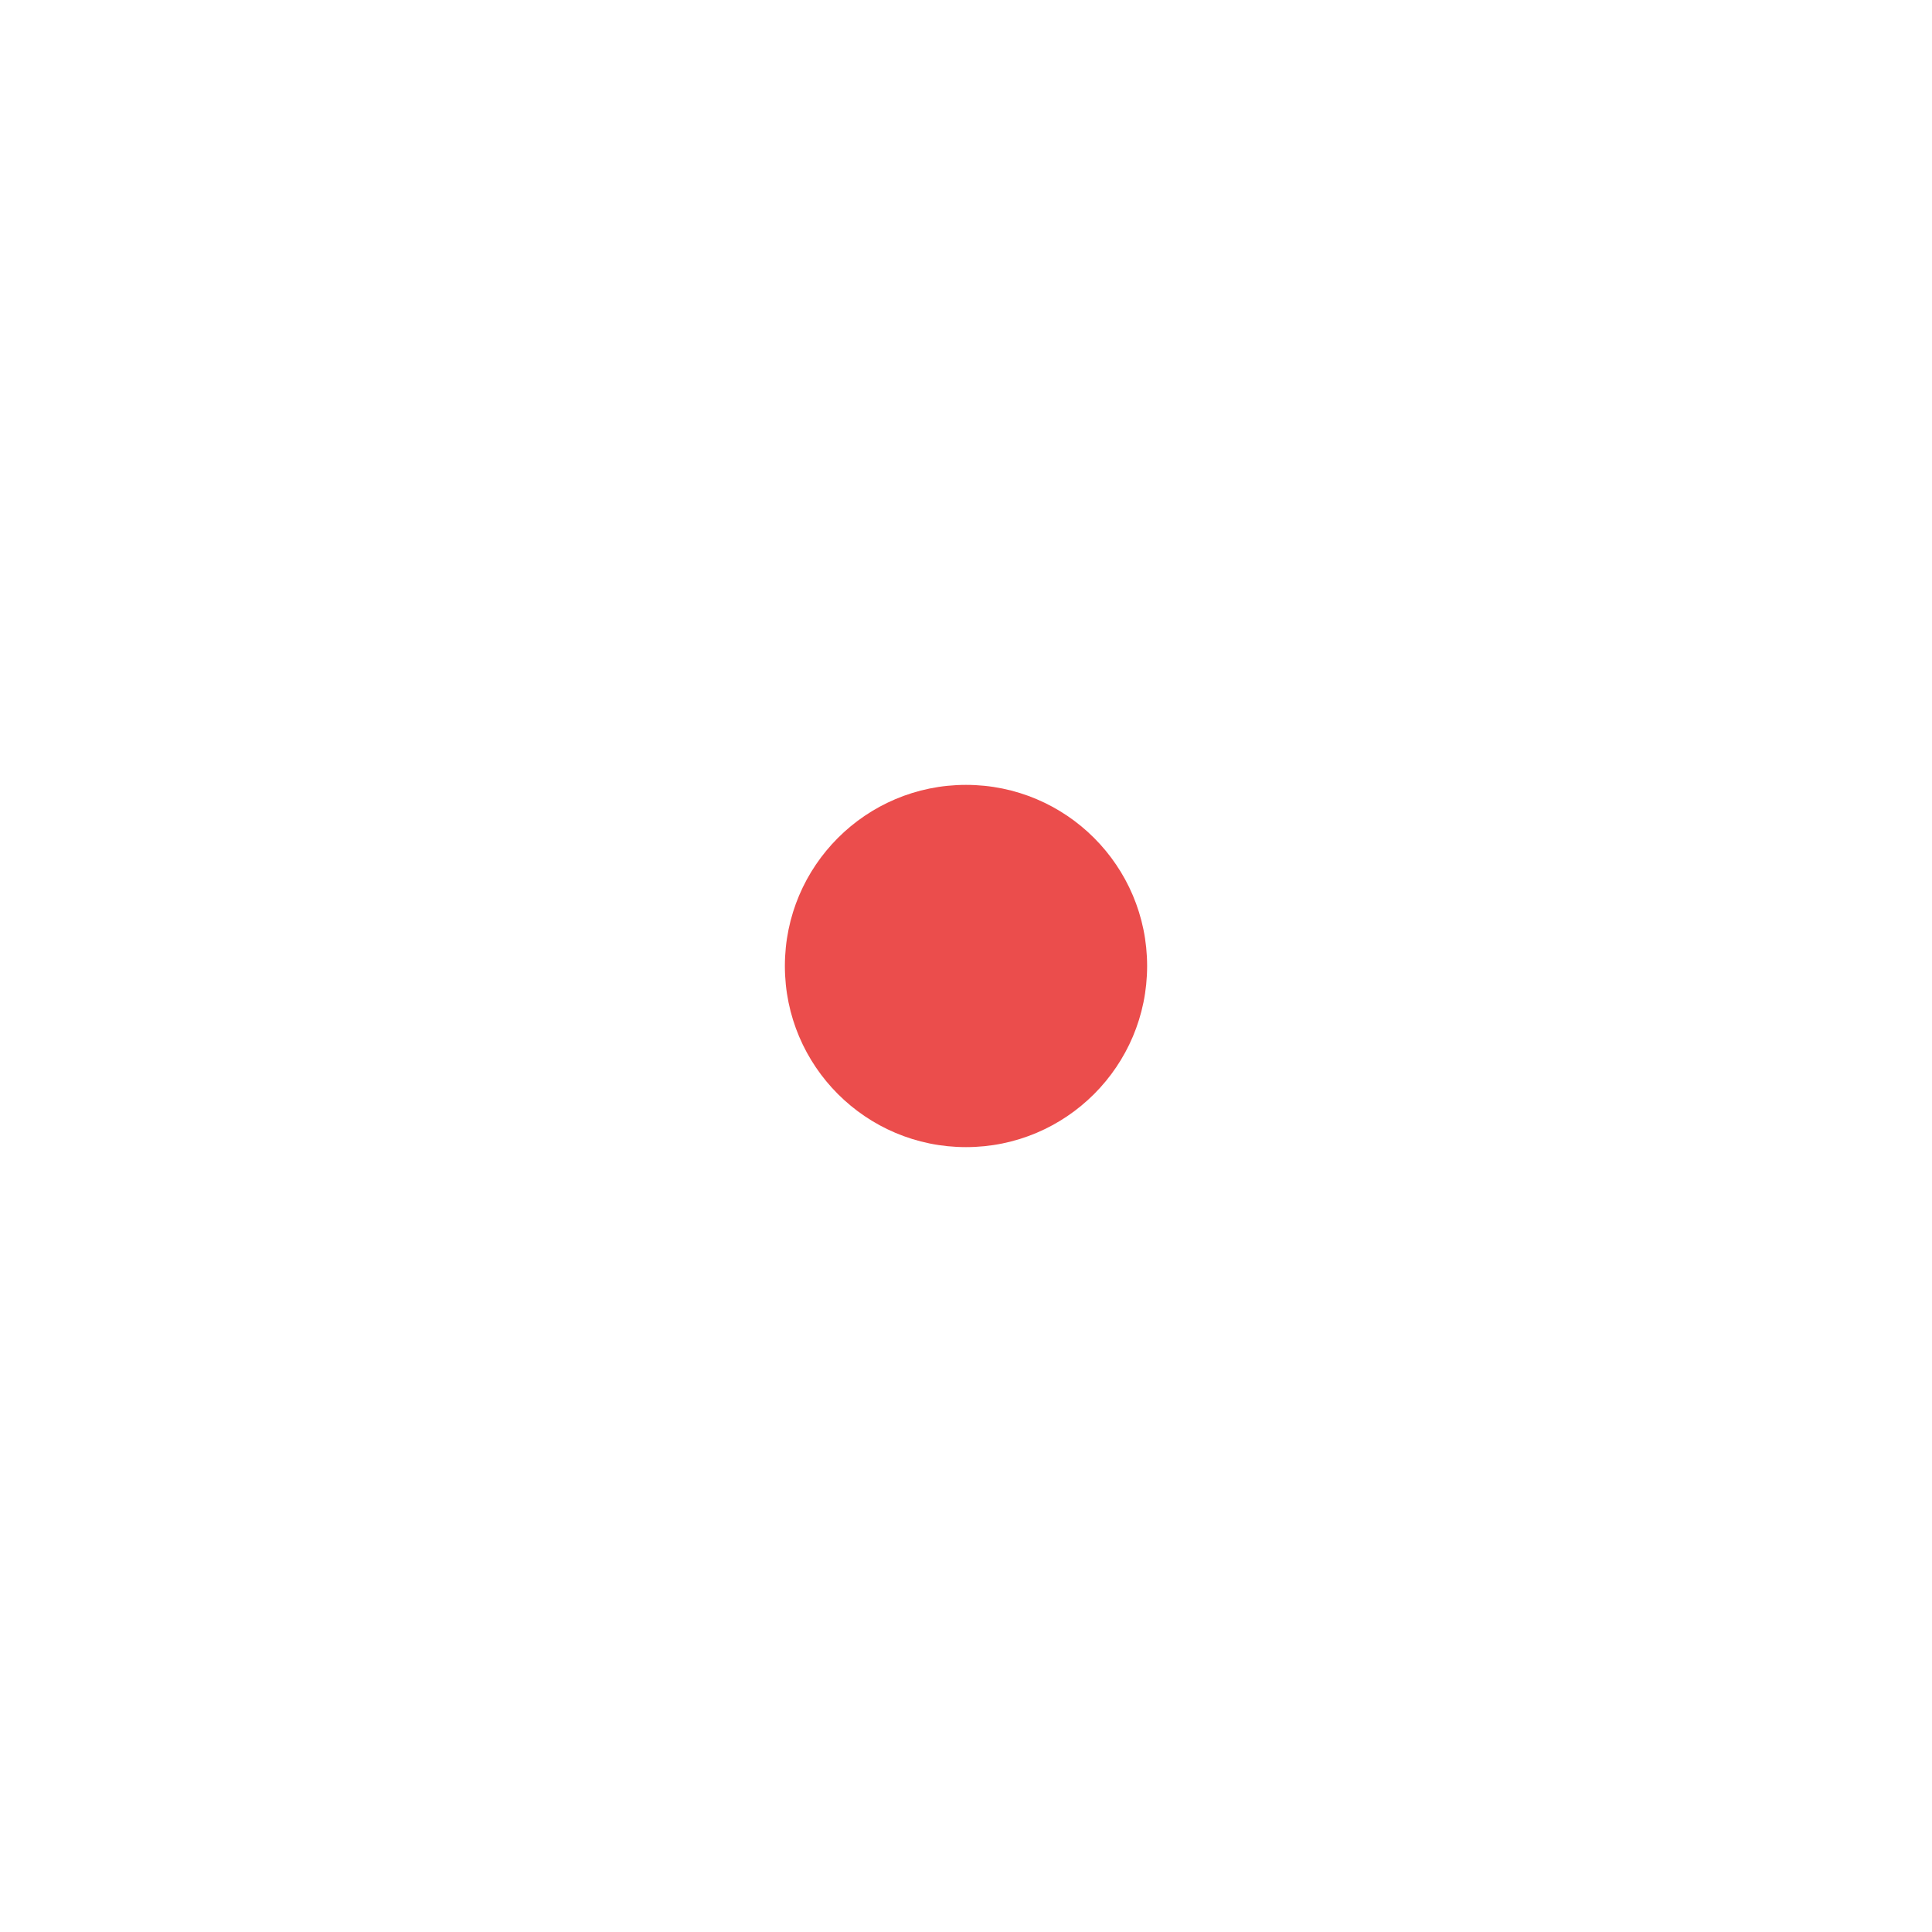
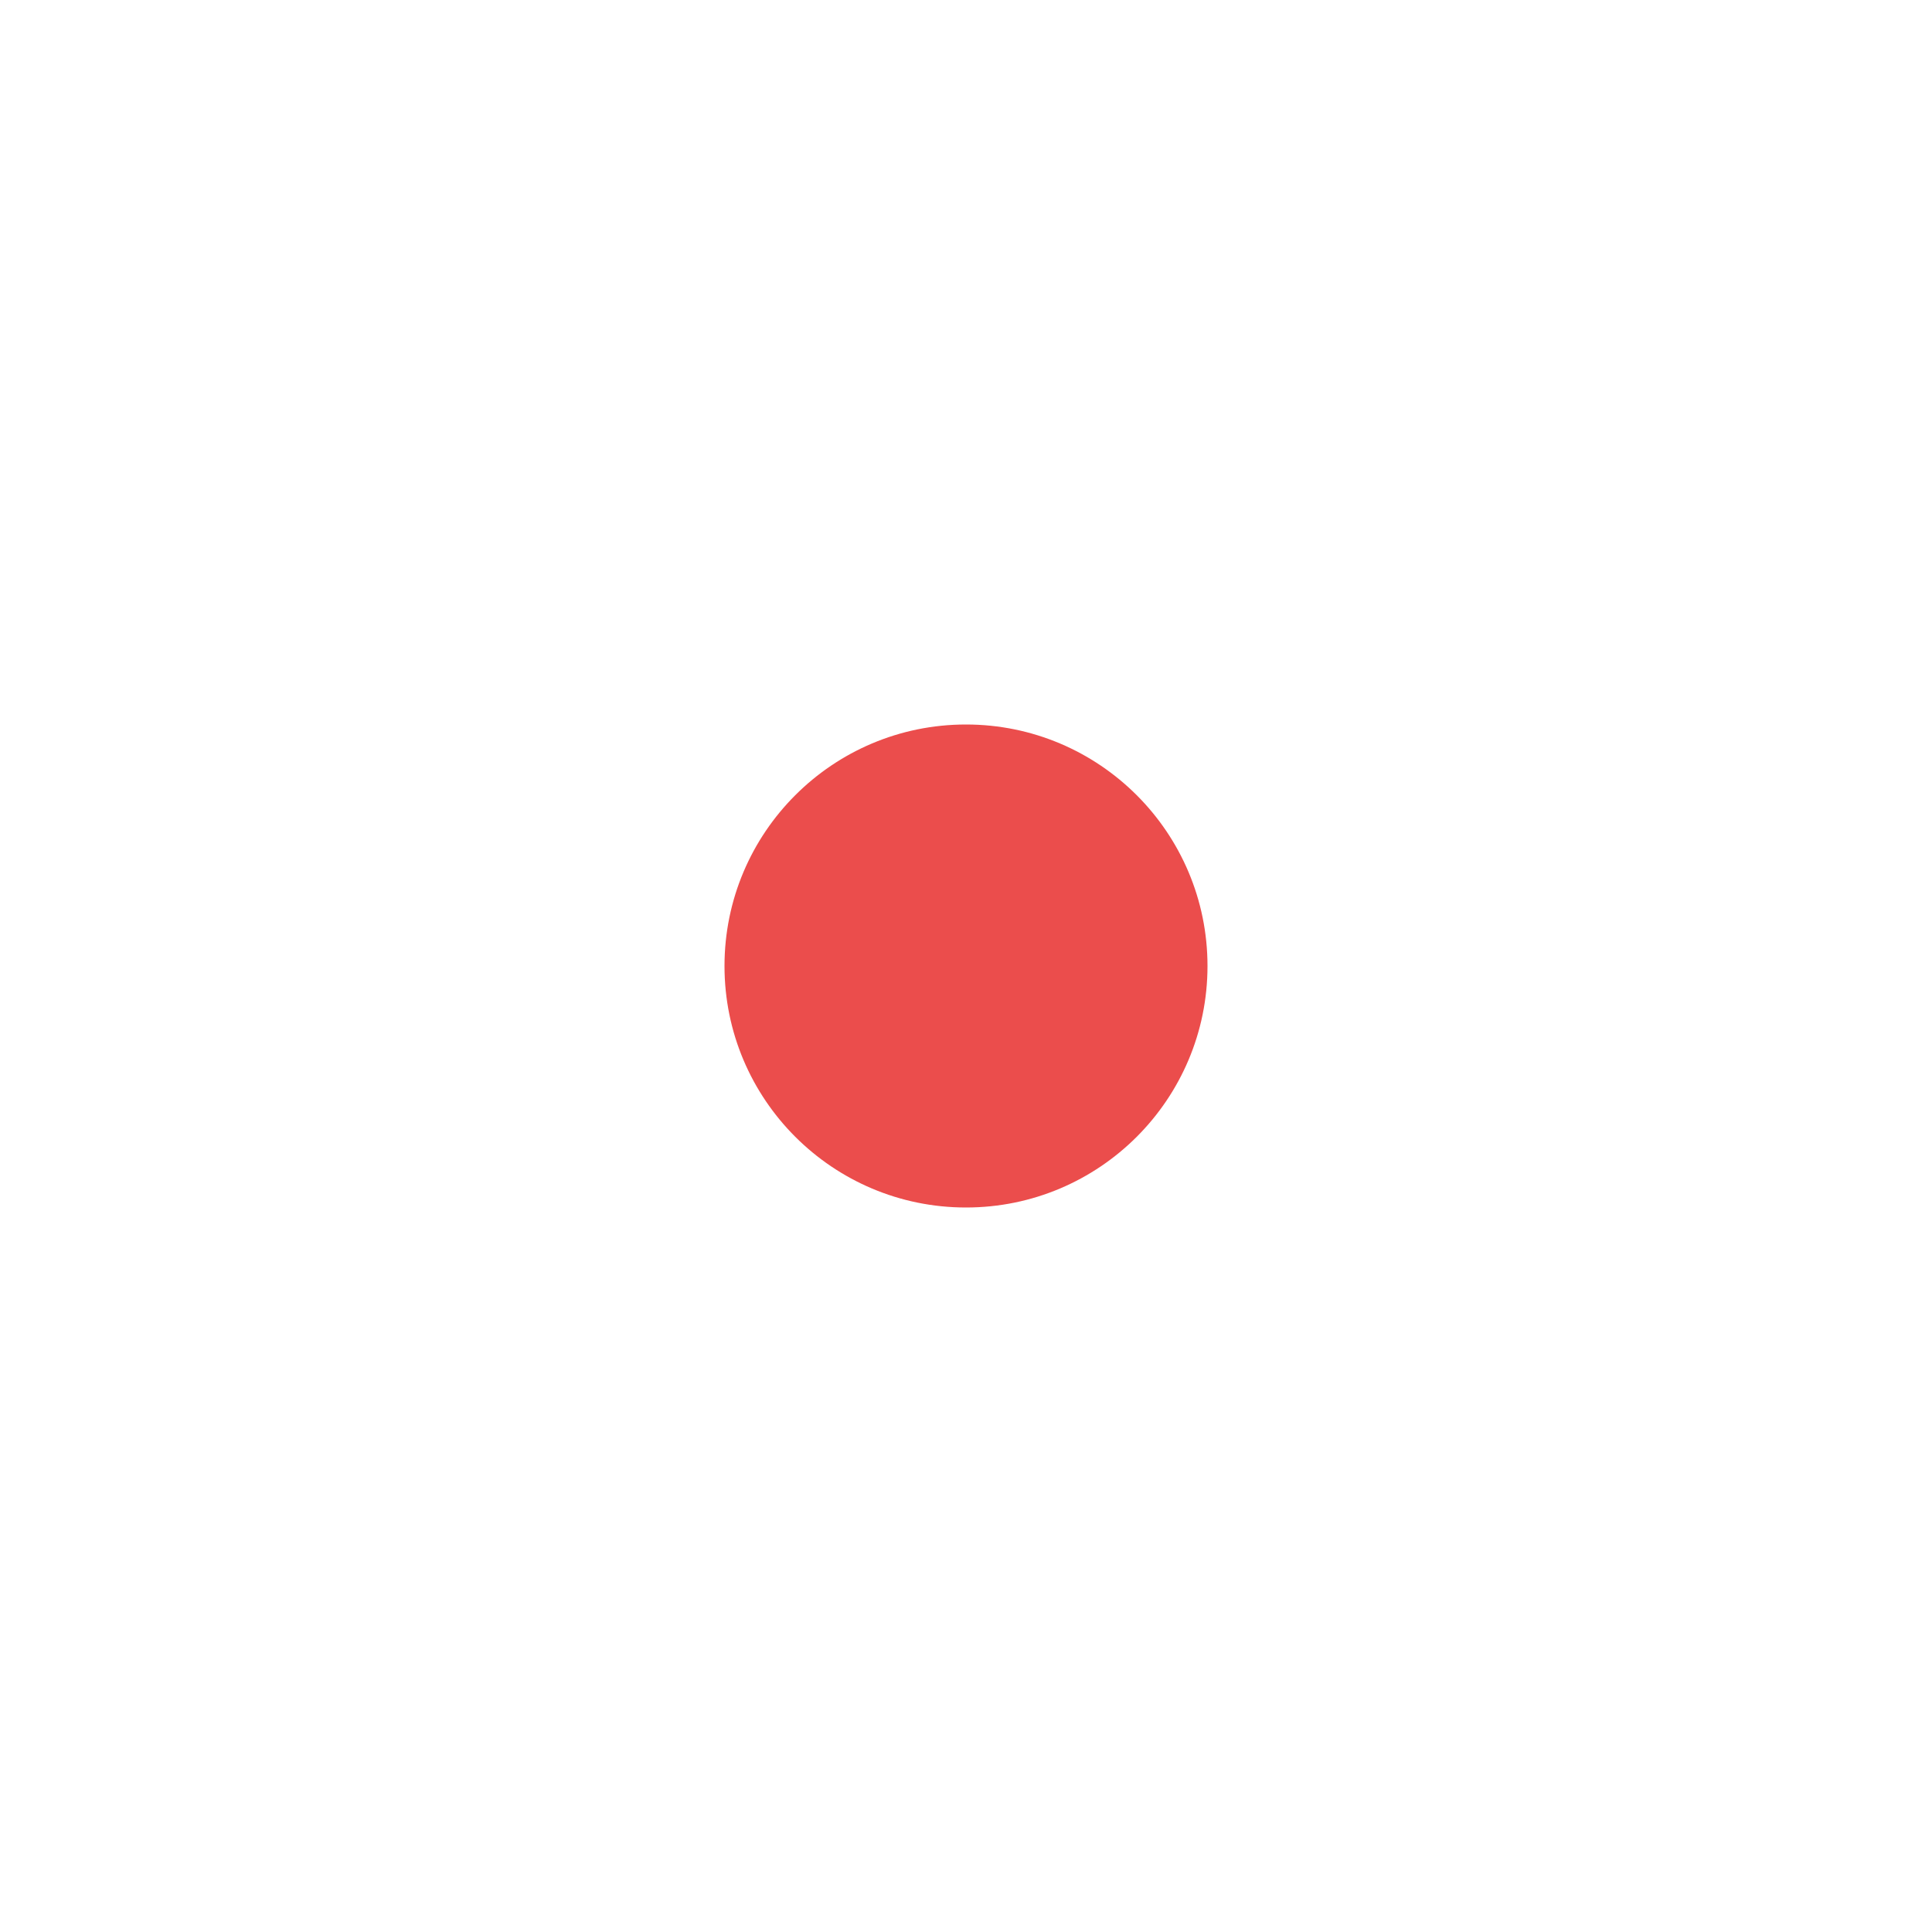
<svg xmlns="http://www.w3.org/2000/svg" width="48" height="48" fill=" rgb(235, 77, 76)" class="bi bi-dot" viewBox="0 0 16 16">
-   <path d="M8 9.5a1.5 1.5 0 1 0 0-3 1.5 1.5 0 0 0 0 3z" />
+   <circle cx="8" cy="8" r="2" style="fill: rgb(235, 77, 76);" />
</svg>
